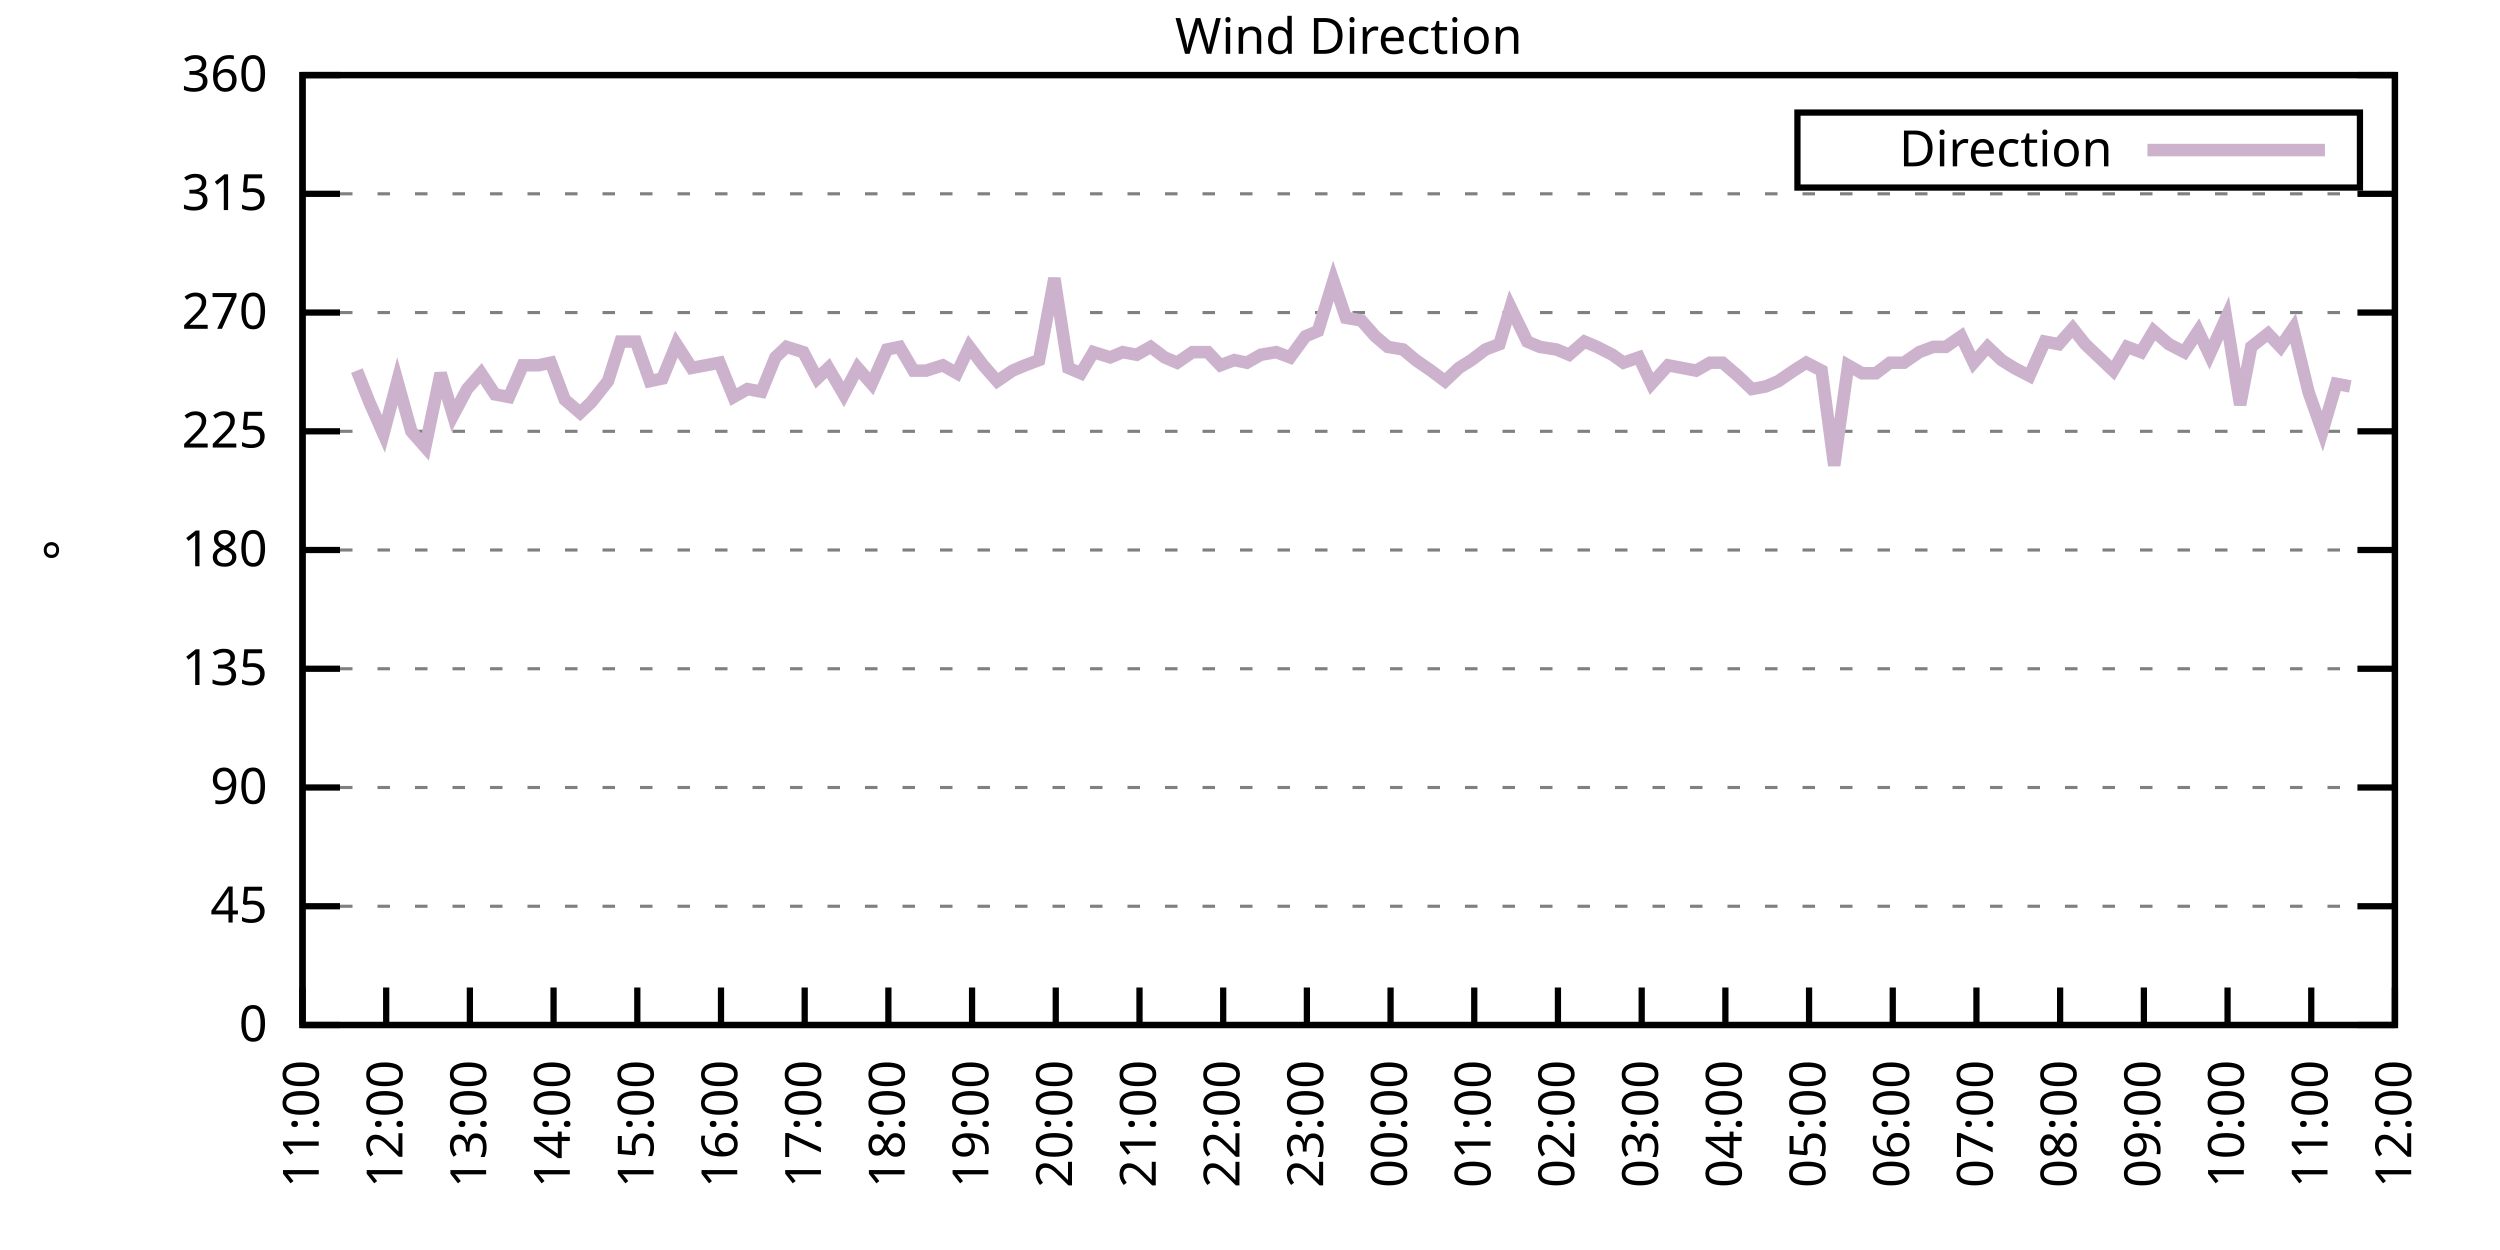
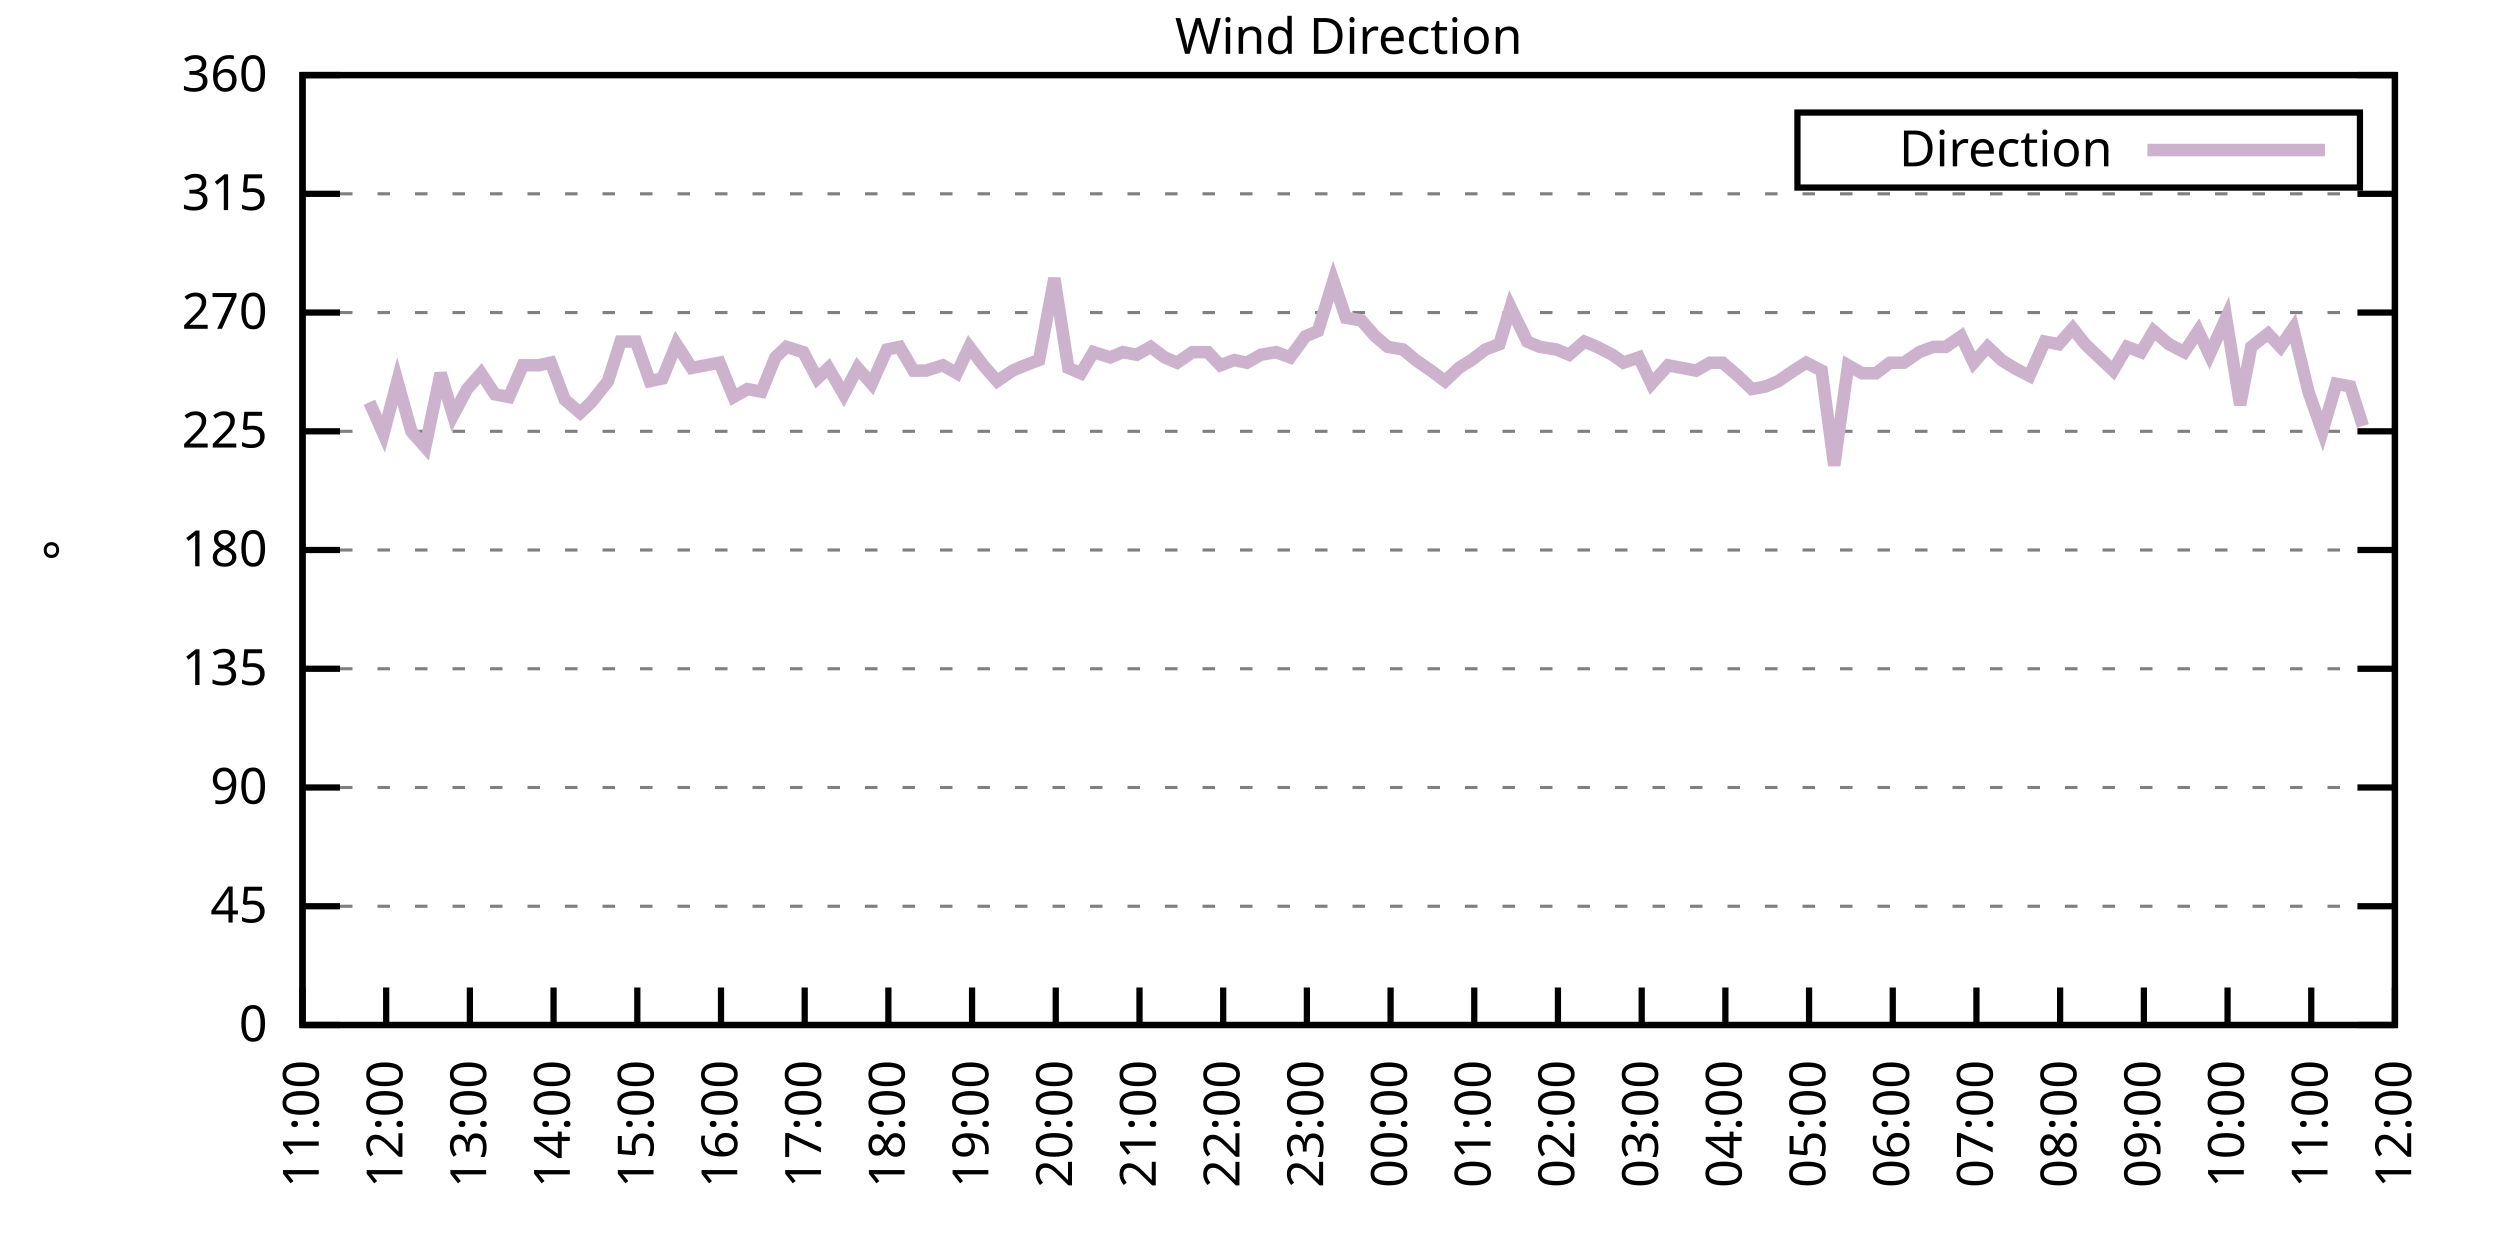
<svg xmlns="http://www.w3.org/2000/svg" xmlns:xlink="http://www.w3.org/1999/xlink" width="400" height="200" viewBox="0 0 400 200">
  <g id="gnuplot_canvas">
    <rect x="0" y="0" width="400" height="200" fill="none" />
    <defs>
      <circle id="gpDot" r="0.5" stroke-width="0.5" stroke="currentColor" />
      <path id="gpPt0" stroke-width="0.333" stroke="currentColor" d="M-1,0 h2 M0,-1 v2" />
      <path id="gpPt1" stroke-width="0.333" stroke="currentColor" d="M-1,-1 L1,1 M1,-1 L-1,1" />
      <path id="gpPt2" stroke-width="0.333" stroke="currentColor" d="M-1,0 L1,0 M0,-1 L0,1 M-1,-1 L1,1 M-1,1 L1,-1" />
      <rect id="gpPt3" stroke-width="0.333" stroke="currentColor" x="-1" y="-1" width="2" height="2" />
      <rect id="gpPt4" stroke-width="0.333" stroke="currentColor" fill="currentColor" x="-1" y="-1" width="2" height="2" />
      <circle id="gpPt5" stroke-width="0.333" stroke="currentColor" cx="0" cy="0" r="1" />
      <use xlink:href="#gpPt5" id="gpPt6" fill="currentColor" stroke="none" />
      <path id="gpPt7" stroke-width="0.333" stroke="currentColor" d="M0,-1.33 L-1.33,0.67 L1.33,0.67 z" />
      <use xlink:href="#gpPt7" id="gpPt8" fill="currentColor" stroke="none" />
      <use xlink:href="#gpPt7" id="gpPt9" stroke="currentColor" transform="rotate(180)" />
      <use xlink:href="#gpPt9" id="gpPt10" fill="currentColor" stroke="none" />
      <use xlink:href="#gpPt3" id="gpPt11" stroke="currentColor" transform="rotate(45)" />
      <use xlink:href="#gpPt11" id="gpPt12" fill="currentColor" stroke="none" />
      <path id="gpPt13" stroke-width="0.333" stroke="currentColor" d="M0,1.330 L1.265,0.411 L0.782,-1.067 L-0.782,-1.076 L-1.265,0.411 z" />
      <use xlink:href="#gpPt13" id="gpPt14" fill="currentColor" stroke="none" />
      <filter id="textbox" filterUnits="objectBoundingBox" x="0" y="0" height="1" width="1">
        <feFlood flood-color="white" flood-opacity="1" result="bgnd" />
        <feComposite in="SourceGraphic" in2="bgnd" operator="atop" />
      </filter>
      <filter id="greybox" filterUnits="objectBoundingBox" x="0" y="0" height="1" width="1">
        <feFlood flood-color="lightgrey" flood-opacity="1" result="grey" />
        <feComposite in="SourceGraphic" in2="grey" operator="atop" />
      </filter>
    </defs>
    <g fill="none" color="white" stroke="currentColor" stroke-width="1.00" stroke-linecap="butt" stroke-linejoin="miter">
</g>
    <g fill="none" color="black" stroke="currentColor" stroke-width="1.00" stroke-linecap="butt" stroke-linejoin="miter">
      <g stroke="none" shape-rendering="crispEdges">
        <polygon fill="rgb(255, 255, 255)" points="48.40,164.00 383.18,164.00 383.18,12.02 48.40,12.02 " />
      </g>
    </g>
    <g fill="none" color="black" stroke="currentColor" stroke-width="1.00" stroke-linecap="butt" stroke-linejoin="miter">
</g>
    <g fill="none" color="black" stroke="black" stroke-width="0.50" stroke-linecap="butt" stroke-linejoin="miter">
</g>
    <g fill="none" color="gray" stroke="currentColor" stroke-width="0.50" stroke-linecap="butt" stroke-linejoin="miter">
      <path stroke="gray" stroke-dasharray="2,4" class="gridline" d="M48.40,164.00 L383.19,164.00  " />
    </g>
    <g fill="none" color="gray" stroke="gray" stroke-width="1.00" stroke-linecap="butt" stroke-linejoin="miter">
</g>
    <g fill="none" color="black" stroke="currentColor" stroke-width="1.00" stroke-linecap="butt" stroke-linejoin="miter">
      <path stroke="black" d="M48.40,164.00 L54.40,164.00 M383.19,164.00 L377.19,164.00  " />
      <g transform="translate(42.80,166.60)" stroke="none" fill="black" font-family="Sans" font-size="8.00" text-anchor="end">
        <text>
          <tspan font-family="Sans"> 0</tspan>
        </text>
      </g>
    </g>
    <g fill="none" color="black" stroke="currentColor" stroke-width="1.00" stroke-linecap="butt" stroke-linejoin="miter">
</g>
    <g fill="none" color="black" stroke="black" stroke-width="0.50" stroke-linecap="butt" stroke-linejoin="miter">
</g>
    <g fill="none" color="gray" stroke="currentColor" stroke-width="0.50" stroke-linecap="butt" stroke-linejoin="miter">
      <path stroke="gray" stroke-dasharray="2,4" class="gridline" d="M48.40,145.00 L383.19,145.00  " />
    </g>
    <g fill="none" color="gray" stroke="gray" stroke-width="1.00" stroke-linecap="butt" stroke-linejoin="miter">
</g>
    <g fill="none" color="black" stroke="currentColor" stroke-width="1.00" stroke-linecap="butt" stroke-linejoin="miter">
      <path stroke="black" d="M48.40,145.00 L54.40,145.00 M383.19,145.00 L377.19,145.00  " />
      <g transform="translate(42.80,147.60)" stroke="none" fill="black" font-family="Sans" font-size="8.00" text-anchor="end">
        <text>
          <tspan font-family="Sans"> 45</tspan>
        </text>
      </g>
    </g>
    <g fill="none" color="black" stroke="currentColor" stroke-width="1.00" stroke-linecap="butt" stroke-linejoin="miter">
</g>
    <g fill="none" color="black" stroke="black" stroke-width="0.50" stroke-linecap="butt" stroke-linejoin="miter">
</g>
    <g fill="none" color="gray" stroke="currentColor" stroke-width="0.50" stroke-linecap="butt" stroke-linejoin="miter">
      <path stroke="gray" stroke-dasharray="2,4" class="gridline" d="M48.40,126.00 L383.19,126.00  " />
    </g>
    <g fill="none" color="gray" stroke="gray" stroke-width="1.00" stroke-linecap="butt" stroke-linejoin="miter">
</g>
    <g fill="none" color="black" stroke="currentColor" stroke-width="1.00" stroke-linecap="butt" stroke-linejoin="miter">
      <path stroke="black" d="M48.40,126.00 L54.40,126.00 M383.19,126.00 L377.19,126.00  " />
      <g transform="translate(42.80,128.60)" stroke="none" fill="black" font-family="Sans" font-size="8.00" text-anchor="end">
        <text>
          <tspan font-family="Sans"> 90</tspan>
        </text>
      </g>
    </g>
    <g fill="none" color="black" stroke="currentColor" stroke-width="1.00" stroke-linecap="butt" stroke-linejoin="miter">
</g>
    <g fill="none" color="black" stroke="black" stroke-width="0.50" stroke-linecap="butt" stroke-linejoin="miter">
</g>
    <g fill="none" color="gray" stroke="currentColor" stroke-width="0.50" stroke-linecap="butt" stroke-linejoin="miter">
      <path stroke="gray" stroke-dasharray="2,4" class="gridline" d="M48.40,107.00 L383.19,107.00  " />
    </g>
    <g fill="none" color="gray" stroke="gray" stroke-width="1.00" stroke-linecap="butt" stroke-linejoin="miter">
</g>
    <g fill="none" color="black" stroke="currentColor" stroke-width="1.00" stroke-linecap="butt" stroke-linejoin="miter">
      <path stroke="black" d="M48.40,107.00 L54.40,107.00 M383.19,107.00 L377.19,107.00  " />
      <g transform="translate(42.80,109.60)" stroke="none" fill="black" font-family="Sans" font-size="8.00" text-anchor="end">
        <text>
          <tspan font-family="Sans"> 135</tspan>
        </text>
      </g>
    </g>
    <g fill="none" color="black" stroke="currentColor" stroke-width="1.00" stroke-linecap="butt" stroke-linejoin="miter">
</g>
    <g fill="none" color="black" stroke="black" stroke-width="0.50" stroke-linecap="butt" stroke-linejoin="miter">
</g>
    <g fill="none" color="gray" stroke="currentColor" stroke-width="0.50" stroke-linecap="butt" stroke-linejoin="miter">
      <path stroke="gray" stroke-dasharray="2,4" class="gridline" d="M48.40,88.00 L383.19,88.00  " />
    </g>
    <g fill="none" color="gray" stroke="gray" stroke-width="1.00" stroke-linecap="butt" stroke-linejoin="miter">
</g>
    <g fill="none" color="black" stroke="currentColor" stroke-width="1.00" stroke-linecap="butt" stroke-linejoin="miter">
      <path stroke="black" d="M48.40,88.00 L54.40,88.00 M383.19,88.00 L377.19,88.00  " />
      <g transform="translate(42.80,90.60)" stroke="none" fill="black" font-family="Sans" font-size="8.00" text-anchor="end">
        <text>
          <tspan font-family="Sans"> 180</tspan>
        </text>
      </g>
    </g>
    <g fill="none" color="black" stroke="currentColor" stroke-width="1.00" stroke-linecap="butt" stroke-linejoin="miter">
</g>
    <g fill="none" color="black" stroke="black" stroke-width="0.50" stroke-linecap="butt" stroke-linejoin="miter">
</g>
    <g fill="none" color="gray" stroke="currentColor" stroke-width="0.50" stroke-linecap="butt" stroke-linejoin="miter">
      <path stroke="gray" stroke-dasharray="2,4" class="gridline" d="M48.40,69.01 L383.19,69.01  " />
    </g>
    <g fill="none" color="gray" stroke="gray" stroke-width="1.00" stroke-linecap="butt" stroke-linejoin="miter">
</g>
    <g fill="none" color="black" stroke="currentColor" stroke-width="1.00" stroke-linecap="butt" stroke-linejoin="miter">
      <path stroke="black" d="M48.40,69.01 L54.40,69.01 M383.19,69.01 L377.19,69.01  " />
      <g transform="translate(42.80,71.61)" stroke="none" fill="black" font-family="Sans" font-size="8.00" text-anchor="end">
        <text>
          <tspan font-family="Sans"> 225</tspan>
        </text>
      </g>
    </g>
    <g fill="none" color="black" stroke="currentColor" stroke-width="1.00" stroke-linecap="butt" stroke-linejoin="miter">
</g>
    <g fill="none" color="black" stroke="black" stroke-width="0.50" stroke-linecap="butt" stroke-linejoin="miter">
</g>
    <g fill="none" color="gray" stroke="currentColor" stroke-width="0.50" stroke-linecap="butt" stroke-linejoin="miter">
      <path stroke="gray" stroke-dasharray="2,4" class="gridline" d="M48.40,50.01 L383.19,50.01  " />
    </g>
    <g fill="none" color="gray" stroke="gray" stroke-width="1.00" stroke-linecap="butt" stroke-linejoin="miter">
</g>
    <g fill="none" color="black" stroke="currentColor" stroke-width="1.00" stroke-linecap="butt" stroke-linejoin="miter">
      <path stroke="black" d="M48.40,50.01 L54.40,50.01 M383.19,50.01 L377.19,50.01  " />
      <g transform="translate(42.80,52.61)" stroke="none" fill="black" font-family="Sans" font-size="8.00" text-anchor="end">
        <text>
          <tspan font-family="Sans"> 270</tspan>
        </text>
      </g>
    </g>
    <g fill="none" color="black" stroke="currentColor" stroke-width="1.00" stroke-linecap="butt" stroke-linejoin="miter">
</g>
    <g fill="none" color="black" stroke="black" stroke-width="0.50" stroke-linecap="butt" stroke-linejoin="miter">
</g>
    <g fill="none" color="gray" stroke="currentColor" stroke-width="0.50" stroke-linecap="butt" stroke-linejoin="miter">
      <path stroke="gray" stroke-dasharray="2,4" class="gridline" d="M48.40,31.01 L383.19,31.01  " />
    </g>
    <g fill="none" color="gray" stroke="gray" stroke-width="1.00" stroke-linecap="butt" stroke-linejoin="miter">
</g>
    <g fill="none" color="black" stroke="currentColor" stroke-width="1.00" stroke-linecap="butt" stroke-linejoin="miter">
      <path stroke="black" d="M48.40,31.01 L54.40,31.01 M383.19,31.01 L377.19,31.01  " />
      <g transform="translate(42.80,33.61)" stroke="none" fill="black" font-family="Sans" font-size="8.00" text-anchor="end">
        <text>
          <tspan font-family="Sans"> 315</tspan>
        </text>
      </g>
    </g>
    <g fill="none" color="black" stroke="currentColor" stroke-width="1.00" stroke-linecap="butt" stroke-linejoin="miter">
</g>
    <g fill="none" color="black" stroke="black" stroke-width="0.50" stroke-linecap="butt" stroke-linejoin="miter">
</g>
    <g fill="none" color="gray" stroke="currentColor" stroke-width="0.50" stroke-linecap="butt" stroke-linejoin="miter">
      <path stroke="gray" stroke-dasharray="2,4" class="gridline" d="M48.40,12.01 L383.19,12.01  " />
    </g>
    <g fill="none" color="gray" stroke="gray" stroke-width="1.00" stroke-linecap="butt" stroke-linejoin="miter">
</g>
    <g fill="none" color="black" stroke="currentColor" stroke-width="1.00" stroke-linecap="butt" stroke-linejoin="miter">
      <path stroke="black" d="M48.40,12.01 L54.40,12.01 M383.19,12.01 L377.19,12.01  " />
      <g transform="translate(42.80,14.61)" stroke="none" fill="black" font-family="Sans" font-size="8.00" text-anchor="end">
        <text>
          <tspan font-family="Sans"> 360</tspan>
        </text>
      </g>
    </g>
    <g fill="none" color="black" stroke="currentColor" stroke-width="1.00" stroke-linecap="butt" stroke-linejoin="miter">
      <path stroke="black" d="M48.40,164.00 L48.40,158.00  " />
      <g transform="translate(51.00,169.60) rotate(270.00)" stroke="none" fill="black" font-family="Sans" font-size="8.00" text-anchor="end">
        <text>
          <tspan font-family="Sans">11:00</tspan>
        </text>
      </g>
    </g>
    <g fill="none" color="black" stroke="currentColor" stroke-width="1.00" stroke-linecap="butt" stroke-linejoin="miter">
      <path stroke="black" d="M61.79,164.00 L61.79,158.00  " />
      <g transform="translate(64.39,169.60) rotate(270.00)" stroke="none" fill="black" font-family="Sans" font-size="8.00" text-anchor="end">
        <text>
          <tspan font-family="Sans">12:00</tspan>
        </text>
      </g>
    </g>
    <g fill="none" color="black" stroke="currentColor" stroke-width="1.00" stroke-linecap="butt" stroke-linejoin="miter">
      <path stroke="black" d="M75.18,164.00 L75.18,158.00  " />
      <g transform="translate(77.78,169.60) rotate(270.00)" stroke="none" fill="black" font-family="Sans" font-size="8.00" text-anchor="end">
        <text>
          <tspan font-family="Sans">13:00</tspan>
        </text>
      </g>
    </g>
    <g fill="none" color="black" stroke="currentColor" stroke-width="1.00" stroke-linecap="butt" stroke-linejoin="miter">
      <path stroke="black" d="M88.57,164.00 L88.57,158.00  " />
      <g transform="translate(91.17,169.60) rotate(270.00)" stroke="none" fill="black" font-family="Sans" font-size="8.00" text-anchor="end">
        <text>
          <tspan font-family="Sans">14:00</tspan>
        </text>
      </g>
    </g>
    <g fill="none" color="black" stroke="currentColor" stroke-width="1.00" stroke-linecap="butt" stroke-linejoin="miter">
      <path stroke="black" d="M101.97,164.00 L101.97,158.00  " />
      <g transform="translate(104.57,169.60) rotate(270.00)" stroke="none" fill="black" font-family="Sans" font-size="8.00" text-anchor="end">
        <text>
          <tspan font-family="Sans">15:00</tspan>
        </text>
      </g>
    </g>
    <g fill="none" color="black" stroke="currentColor" stroke-width="1.00" stroke-linecap="butt" stroke-linejoin="miter">
      <path stroke="black" d="M115.36,164.00 L115.36,158.00  " />
      <g transform="translate(117.96,169.60) rotate(270.00)" stroke="none" fill="black" font-family="Sans" font-size="8.00" text-anchor="end">
        <text>
          <tspan font-family="Sans">16:00</tspan>
        </text>
      </g>
    </g>
    <g fill="none" color="black" stroke="currentColor" stroke-width="1.00" stroke-linecap="butt" stroke-linejoin="miter">
      <path stroke="black" d="M128.75,164.00 L128.75,158.00  " />
      <g transform="translate(131.35,169.60) rotate(270.00)" stroke="none" fill="black" font-family="Sans" font-size="8.00" text-anchor="end">
        <text>
          <tspan font-family="Sans">17:00</tspan>
        </text>
      </g>
    </g>
    <g fill="none" color="black" stroke="currentColor" stroke-width="1.00" stroke-linecap="butt" stroke-linejoin="miter">
      <path stroke="black" d="M142.14,164.00 L142.14,158.00  " />
      <g transform="translate(144.74,169.60) rotate(270.00)" stroke="none" fill="black" font-family="Sans" font-size="8.00" text-anchor="end">
        <text>
          <tspan font-family="Sans">18:00</tspan>
        </text>
      </g>
    </g>
    <g fill="none" color="black" stroke="currentColor" stroke-width="1.00" stroke-linecap="butt" stroke-linejoin="miter">
      <path stroke="black" d="M155.53,164.00 L155.53,158.00  " />
      <g transform="translate(158.13,169.60) rotate(270.00)" stroke="none" fill="black" font-family="Sans" font-size="8.00" text-anchor="end">
        <text>
          <tspan font-family="Sans">19:00</tspan>
        </text>
      </g>
    </g>
    <g fill="none" color="black" stroke="currentColor" stroke-width="1.00" stroke-linecap="butt" stroke-linejoin="miter">
      <path stroke="black" d="M168.92,164.00 L168.92,158.00  " />
      <g transform="translate(171.52,169.60) rotate(270.00)" stroke="none" fill="black" font-family="Sans" font-size="8.00" text-anchor="end">
        <text>
          <tspan font-family="Sans">20:00</tspan>
        </text>
      </g>
    </g>
    <g fill="none" color="black" stroke="currentColor" stroke-width="1.00" stroke-linecap="butt" stroke-linejoin="miter">
      <path stroke="black" d="M182.32,164.00 L182.32,158.00  " />
      <g transform="translate(184.92,169.60) rotate(270.00)" stroke="none" fill="black" font-family="Sans" font-size="8.00" text-anchor="end">
        <text>
          <tspan font-family="Sans">21:00</tspan>
        </text>
      </g>
    </g>
    <g fill="none" color="black" stroke="currentColor" stroke-width="1.00" stroke-linecap="butt" stroke-linejoin="miter">
      <path stroke="black" d="M195.71,164.00 L195.71,158.00  " />
      <g transform="translate(198.31,169.60) rotate(270.00)" stroke="none" fill="black" font-family="Sans" font-size="8.00" text-anchor="end">
        <text>
          <tspan font-family="Sans">22:00</tspan>
        </text>
      </g>
    </g>
    <g fill="none" color="black" stroke="currentColor" stroke-width="1.00" stroke-linecap="butt" stroke-linejoin="miter">
      <path stroke="black" d="M209.10,164.00 L209.10,158.00  " />
      <g transform="translate(211.70,169.60) rotate(270.00)" stroke="none" fill="black" font-family="Sans" font-size="8.00" text-anchor="end">
        <text>
          <tspan font-family="Sans">23:00</tspan>
        </text>
      </g>
    </g>
    <g fill="none" color="black" stroke="currentColor" stroke-width="1.00" stroke-linecap="butt" stroke-linejoin="miter">
      <path stroke="black" d="M222.49,164.00 L222.49,158.00  " />
      <g transform="translate(225.09,169.60) rotate(270.00)" stroke="none" fill="black" font-family="Sans" font-size="8.00" text-anchor="end">
        <text>
          <tspan font-family="Sans">00:00</tspan>
        </text>
      </g>
    </g>
    <g fill="none" color="black" stroke="currentColor" stroke-width="1.00" stroke-linecap="butt" stroke-linejoin="miter">
      <path stroke="black" d="M235.88,164.00 L235.88,158.00  " />
      <g transform="translate(238.48,169.60) rotate(270.00)" stroke="none" fill="black" font-family="Sans" font-size="8.00" text-anchor="end">
        <text>
          <tspan font-family="Sans">01:00</tspan>
        </text>
      </g>
    </g>
    <g fill="none" color="black" stroke="currentColor" stroke-width="1.00" stroke-linecap="butt" stroke-linejoin="miter">
      <path stroke="black" d="M249.27,164.00 L249.27,158.00  " />
      <g transform="translate(251.87,169.60) rotate(270.00)" stroke="none" fill="black" font-family="Sans" font-size="8.00" text-anchor="end">
        <text>
          <tspan font-family="Sans">02:00</tspan>
        </text>
      </g>
    </g>
    <g fill="none" color="black" stroke="currentColor" stroke-width="1.00" stroke-linecap="butt" stroke-linejoin="miter">
      <path stroke="black" d="M262.67,164.00 L262.67,158.00  " />
      <g transform="translate(265.27,169.60) rotate(270.00)" stroke="none" fill="black" font-family="Sans" font-size="8.00" text-anchor="end">
        <text>
          <tspan font-family="Sans">03:00</tspan>
        </text>
      </g>
    </g>
    <g fill="none" color="black" stroke="currentColor" stroke-width="1.00" stroke-linecap="butt" stroke-linejoin="miter">
      <path stroke="black" d="M276.06,164.00 L276.06,158.00  " />
      <g transform="translate(278.66,169.60) rotate(270.00)" stroke="none" fill="black" font-family="Sans" font-size="8.00" text-anchor="end">
        <text>
          <tspan font-family="Sans">04:00</tspan>
        </text>
      </g>
    </g>
    <g fill="none" color="black" stroke="currentColor" stroke-width="1.00" stroke-linecap="butt" stroke-linejoin="miter">
      <path stroke="black" d="M289.45,164.00 L289.45,158.00  " />
      <g transform="translate(292.05,169.60) rotate(270.00)" stroke="none" fill="black" font-family="Sans" font-size="8.00" text-anchor="end">
        <text>
          <tspan font-family="Sans">05:00</tspan>
        </text>
      </g>
    </g>
    <g fill="none" color="black" stroke="currentColor" stroke-width="1.00" stroke-linecap="butt" stroke-linejoin="miter">
      <path stroke="black" d="M302.84,164.00 L302.84,158.00  " />
      <g transform="translate(305.44,169.60) rotate(270.00)" stroke="none" fill="black" font-family="Sans" font-size="8.00" text-anchor="end">
        <text>
          <tspan font-family="Sans">06:00</tspan>
        </text>
      </g>
    </g>
    <g fill="none" color="black" stroke="currentColor" stroke-width="1.00" stroke-linecap="butt" stroke-linejoin="miter">
      <path stroke="black" d="M316.23,164.00 L316.23,158.00  " />
      <g transform="translate(318.83,169.60) rotate(270.00)" stroke="none" fill="black" font-family="Sans" font-size="8.00" text-anchor="end">
        <text>
          <tspan font-family="Sans">07:00</tspan>
        </text>
      </g>
    </g>
    <g fill="none" color="black" stroke="currentColor" stroke-width="1.00" stroke-linecap="butt" stroke-linejoin="miter">
      <path stroke="black" d="M329.62,164.00 L329.62,158.00  " />
      <g transform="translate(332.22,169.60) rotate(270.00)" stroke="none" fill="black" font-family="Sans" font-size="8.00" text-anchor="end">
        <text>
          <tspan font-family="Sans">08:00</tspan>
        </text>
      </g>
    </g>
    <g fill="none" color="black" stroke="currentColor" stroke-width="1.00" stroke-linecap="butt" stroke-linejoin="miter">
      <path stroke="black" d="M343.02,164.00 L343.02,158.00  " />
      <g transform="translate(345.62,169.60) rotate(270.00)" stroke="none" fill="black" font-family="Sans" font-size="8.00" text-anchor="end">
        <text>
          <tspan font-family="Sans">09:00</tspan>
        </text>
      </g>
    </g>
    <g fill="none" color="black" stroke="currentColor" stroke-width="1.00" stroke-linecap="butt" stroke-linejoin="miter">
      <path stroke="black" d="M356.41,164.00 L356.41,158.00  " />
      <g transform="translate(359.01,169.60) rotate(270.00)" stroke="none" fill="black" font-family="Sans" font-size="8.00" text-anchor="end">
        <text>
          <tspan font-family="Sans">10:00</tspan>
        </text>
      </g>
    </g>
    <g fill="none" color="black" stroke="currentColor" stroke-width="1.00" stroke-linecap="butt" stroke-linejoin="miter">
      <path stroke="black" d="M369.80,164.00 L369.80,158.00  " />
      <g transform="translate(372.40,169.60) rotate(270.00)" stroke="none" fill="black" font-family="Sans" font-size="8.00" text-anchor="end">
        <text>
          <tspan font-family="Sans">11:00</tspan>
        </text>
      </g>
    </g>
    <g fill="none" color="black" stroke="currentColor" stroke-width="1.00" stroke-linecap="butt" stroke-linejoin="miter">
      <path stroke="black" d="M383.19,164.00 L383.19,158.00  " />
      <g transform="translate(385.79,169.60) rotate(270.00)" stroke="none" fill="black" font-family="Sans" font-size="8.00" text-anchor="end">
        <text>
          <tspan font-family="Sans">12:00</tspan>
        </text>
      </g>
    </g>
    <g fill="none" color="black" stroke="currentColor" stroke-width="1.00" stroke-linecap="butt" stroke-linejoin="miter">
</g>
    <g fill="none" color="black" stroke="currentColor" stroke-width="1.00" stroke-linecap="butt" stroke-linejoin="miter">
      <path stroke="black" d="M48.40,12.01 L48.40,164.00 L383.19,164.00 L383.19,12.01 L48.40,12.01 Z  " />
    </g>
    <g fill="none" color="black" stroke="currentColor" stroke-width="1.00" stroke-linecap="butt" stroke-linejoin="miter">
</g>
    <g fill="none" color="black" stroke="currentColor" stroke-width="1.00" stroke-linecap="butt" stroke-linejoin="miter">
      <path stroke="black" d="M287.59,30.01 L287.59,18.01 L377.59,18.01 L377.59,30.01 L287.59,30.01 Z  " />
    </g>
    <g id="Wind_direction_plot_1">
      <g fill="none" color="white" stroke="black" stroke-width="2.00" stroke-linecap="butt" stroke-linejoin="miter">
</g>
      <g fill="none" color="black" stroke="currentColor" stroke-width="2.00" stroke-linecap="butt" stroke-linejoin="miter">
        <g transform="translate(337.99,26.61)" stroke="none" fill="black" font-family="Sans" font-size="8.00" text-anchor="end">
          <text>
            <tspan font-family="Sans">Direction</tspan>
          </text>
        </g>
      </g>
      <g fill="none" color="black" stroke="currentColor" stroke-width="2.00" stroke-linecap="butt" stroke-linejoin="miter">
-         <path stroke="rgb(204, 178, 204)" d="M343.59,24.01 L371.99,24.01 M57.10,59.30 L59.11,64.36 L61.35,69.43 L63.58,60.98 L65.81,69.01 L68.04,71.54   L70.50,59.72 L72.50,66.47 L74.74,62.25 L76.97,59.72 L79.20,63.10 L81.43,63.52 L83.66,58.45 L86.12,58.45   L88.13,58.03 L90.36,63.94 L92.82,66.05 L94.60,64.36 L97.28,60.98 L99.29,54.65 L101.74,54.65 L103.98,60.98   L105.98,60.56 L108.22,55.07 L110.67,58.87 L112.90,58.45 L115.13,58.03 L117.37,63.52 L119.60,62.25 L121.83,62.67   L124.06,57.18 L125.85,55.50 L128.53,56.34 L130.76,60.56 L132.54,58.87 L135.00,63.10 L137.23,58.87 L139.46,61.41   L141.92,55.92 L143.93,55.50 L146.16,59.30 L148.17,59.30 L150.85,58.45 L153.08,59.72 L155.09,55.50 L157.32,58.45   L159.55,60.98 L162.01,59.30 L164.01,58.45 L166.25,57.61 L168.70,44.52 L170.93,58.87 L172.94,59.72 L174.95,56.34   L177.63,57.18 L179.64,56.34 L181.87,56.76 L184.10,55.50 L186.33,57.18 L188.34,58.03 L190.80,56.34 L193.25,56.34   L195.26,58.45 L197.49,57.61 L199.50,58.03 L201.73,56.76 L204.19,56.34 L206.42,57.18 L208.88,53.81 L210.88,52.96   L213.34,44.94 L215.35,50.85 L217.80,51.27 L220.04,53.81 L222.04,55.50 L224.50,55.92 L226.51,57.61 L228.96,59.30   L231.20,60.98 L233.43,58.87 L235.44,57.61 L237.67,55.92 L239.90,55.07 L241.69,49.16 L244.36,54.65 L246.37,55.50   L249.05,55.92 L251.06,56.76 L253.51,54.65 L255.52,55.50 L257.98,56.76 L259.76,58.03 L262.22,57.18 L264.23,61.41   L266.91,58.45 L269.14,58.87 L271.37,59.30 L273.60,58.03 L275.61,58.03 L278.07,60.14 L280.30,62.25 L282.53,61.83   L284.54,60.98 L286.99,59.30 L289.00,58.03 L291.46,59.30 L293.47,74.49 L295.70,58.45 L297.93,59.72 L300.16,59.72   L302.39,58.03 L304.63,58.03 L307.08,56.34 L309.31,55.50 L311.32,55.50 L313.78,53.81 L315.79,58.03 L318.02,55.50   L320.25,57.61 L322.26,58.87 L324.71,60.14 L327.17,54.65 L329.40,55.07 L331.63,52.54 L333.64,55.07 L338.10,59.30   L340.34,55.50 L342.57,56.34 L344.58,52.96 L347.03,55.07 L349.49,56.34 L351.72,52.96 L353.51,56.76 L356.18,50.85   L358.42,64.78 L360.20,55.50 L362.88,53.39 L364.89,55.50 L366.90,52.54 L369.35,62.67 L371.58,69.01 L373.82,61.41   L376.05,61.83  " />
+         <path stroke="rgb(204, 178, 204)" d="M343.59,24.01 L371.99,24.01 M59.11,64.36 L61.35,69.43 L63.58,60.98 L65.81,69.01 L68.04,71.54 L70.50,59.72   L72.50,66.47 L74.74,62.25 L76.97,59.72 L79.20,63.10 L81.43,63.52 L83.66,58.45 L86.12,58.45 L88.13,58.03   L90.36,63.94 L92.82,66.05 L94.60,64.36 L97.28,60.98 L99.29,54.65 L101.74,54.65 L103.98,60.98 L105.98,60.56   L108.22,55.07 L110.67,58.87 L112.90,58.45 L115.13,58.03 L117.37,63.52 L119.60,62.25 L121.83,62.67 L124.06,57.18   L125.85,55.50 L128.53,56.34 L130.76,60.56 L132.54,58.87 L135.00,63.10 L137.23,58.87 L139.46,61.41 L141.92,55.92   L143.93,55.50 L146.16,59.30 L148.17,59.30 L150.85,58.45 L153.08,59.72 L155.09,55.50 L157.32,58.45 L159.55,60.98   L162.01,59.30 L164.01,58.45 L166.25,57.61 L168.70,44.52 L170.93,58.87 L172.94,59.72 L174.95,56.34 L177.63,57.18   L179.64,56.34 L181.87,56.76 L184.10,55.50 L186.33,57.18 L188.34,58.03 L190.80,56.34 L193.25,56.34 L195.26,58.45   L197.49,57.61 L199.50,58.03 L201.73,56.76 L204.19,56.34 L206.42,57.18 L208.88,53.81 L210.88,52.96 L213.34,44.94   L215.35,50.85 L217.80,51.27 L220.04,53.81 L222.04,55.50 L224.50,55.92 L226.51,57.61 L228.96,59.30 L231.20,60.98   L233.43,58.87 L235.44,57.61 L237.67,55.92 L239.90,55.07 L241.69,49.16 L244.36,54.65 L246.37,55.50 L249.05,55.92   L251.06,56.76 L253.51,54.65 L255.52,55.50 L257.98,56.76 L259.76,58.03 L262.22,57.18 L264.23,61.41 L266.91,58.45   L269.14,58.87 L271.37,59.30 L273.60,58.03 L275.61,58.03 L278.07,60.14 L280.30,62.25 L282.53,61.83 L284.54,60.98   L286.99,59.30 L289.00,58.03 L291.46,59.30 L293.47,74.49 L295.70,58.45 L297.93,59.72 L300.16,59.72 L302.39,58.03   L304.63,58.03 L307.08,56.34 L309.31,55.50 L311.32,55.50 L313.78,53.81 L315.79,58.03 L318.02,55.50 L320.25,57.61   L322.26,58.87 L324.71,60.14 L327.17,54.65 L329.40,55.07 L331.63,52.54 L333.64,55.07 L338.10,59.30 L340.34,55.50   L342.57,56.34 L344.58,52.96 L347.03,55.07 L349.49,56.34 L351.72,52.96 L353.51,56.76 L356.18,50.85 L358.42,64.78   L360.20,55.50 L362.88,53.39 L364.89,55.50 L366.90,52.54 L369.35,62.67 L371.58,69.01 L373.82,61.41 L376.05,61.83   L378.06,68.16  " />
      </g>
    </g>
    <g fill="none" color="black" stroke="currentColor" stroke-width="2.00" stroke-linecap="butt" stroke-linejoin="miter">
</g>
    <g fill="none" color="black" stroke="black" stroke-width="1.00" stroke-linecap="butt" stroke-linejoin="miter">
</g>
    <g fill="none" color="black" stroke="currentColor" stroke-width="1.00" stroke-linecap="butt" stroke-linejoin="miter">
      <path stroke="black" d="M48.40,12.01 L48.40,164.00 L383.19,164.00 L383.19,12.01 L48.40,12.01 Z  " />
      <g transform="translate(12.80,88.01) rotate(270.00)" stroke="none" fill="black" font-family="Sans" font-size="8.00" text-anchor="middle">
        <text>
          <tspan font-family="Sans">°</tspan>
        </text>
      </g>
    </g>
    <g fill="none" color="black" stroke="currentColor" stroke-width="1.00" stroke-linecap="butt" stroke-linejoin="miter">
</g>
    <g fill="none" color="black" stroke="currentColor" stroke-width="1.00" stroke-linecap="butt" stroke-linejoin="miter">
      <g transform="translate(215.79,8.61)" stroke="none" fill="black" font-family="Sans" font-size="8.00" text-anchor="middle">
        <text>
          <tspan font-family="Sans">Wind Direction</tspan>
        </text>
      </g>
    </g>
    <g fill="none" color="black" stroke="currentColor" stroke-width="1.00" stroke-linecap="butt" stroke-linejoin="miter">
</g>
  </g>
</svg>
